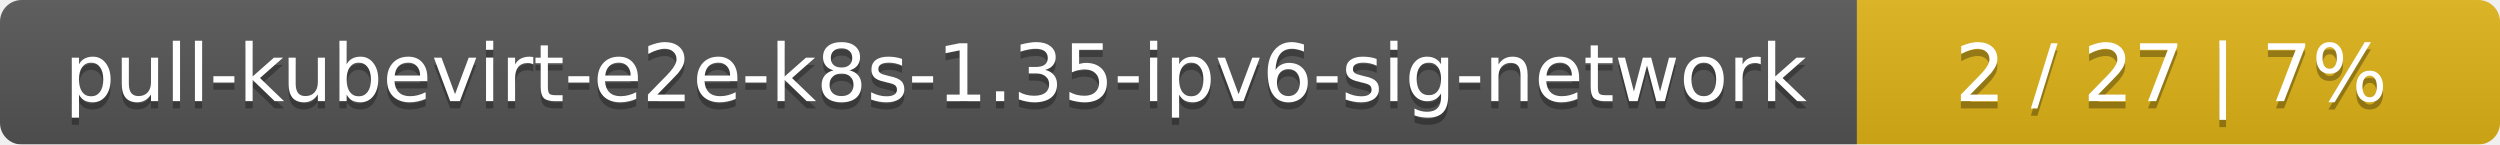
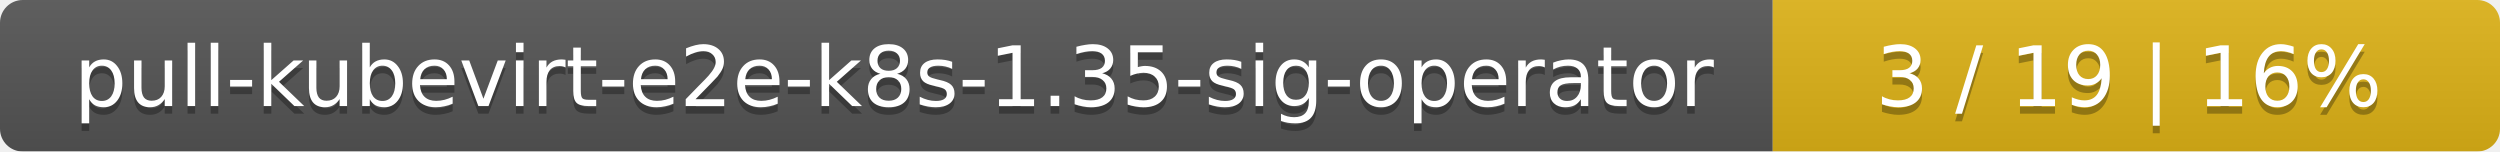
- <svg xmlns="http://www.w3.org/2000/svg" width="346" height="20">
+ <svg xmlns="http://www.w3.org/2000/svg" width="330" height="20">
  <linearGradient id="smooth" x2="0" y2="100%">
    <stop offset="0" stop-color="#bbb" stop-opacity=".1" />
    <stop offset="1" stop-opacity=".1" />
  </linearGradient>
  <mask id="round">
-     <rect width="346" height="20" rx="3" fill="#fff" />
+     <rect width="330" height="20" rx="3" fill="#fff" />
  </mask>
  <g mask="url(#round)">
-     <rect width="257" height="20" fill="#555" />
-     <rect x="257" width="89" height="20" fill="#dfb317" />
-     <rect width="346" height="20" fill="url(#smooth)" />
+     <rect width="234" height="20" fill="#555" />
+     <rect x="234" width="96" height="20" fill="#dfb317" />
+     <rect width="330" height="20" fill="url(#smooth)" />
  </g>
  <g fill="#fff" text-anchor="middle" font-family="DejaVu Sans,Verdana,Geneva,sans-serif" font-size="11">
-     <text x="129.5" y="15" fill="#010101" fill-opacity=".3">pull-kubevirt-e2e-k8s-1.35-ipv6-sig-network</text>
-     <text x="129.5" y="14">pull-kubevirt-e2e-k8s-1.35-ipv6-sig-network</text>
-     <text x="300.5" y="15" fill="#010101" fill-opacity=".3">2 / 27    |    7%</text>
-     <text x="300.5" y="14">2 / 27    |    7%</text>
+     <text x="118" y="15" fill="#010101" fill-opacity=".3">pull-kubevirt-e2e-k8s-1.35-sig-operator</text>
+     <text x="118" y="14">pull-kubevirt-e2e-k8s-1.35-sig-operator</text>
+     <text x="281" y="15" fill="#010101" fill-opacity=".3">3 / 19    |    16%</text>
+     <text x="281" y="14">3 / 19    |    16%</text>
  </g>
</svg>
